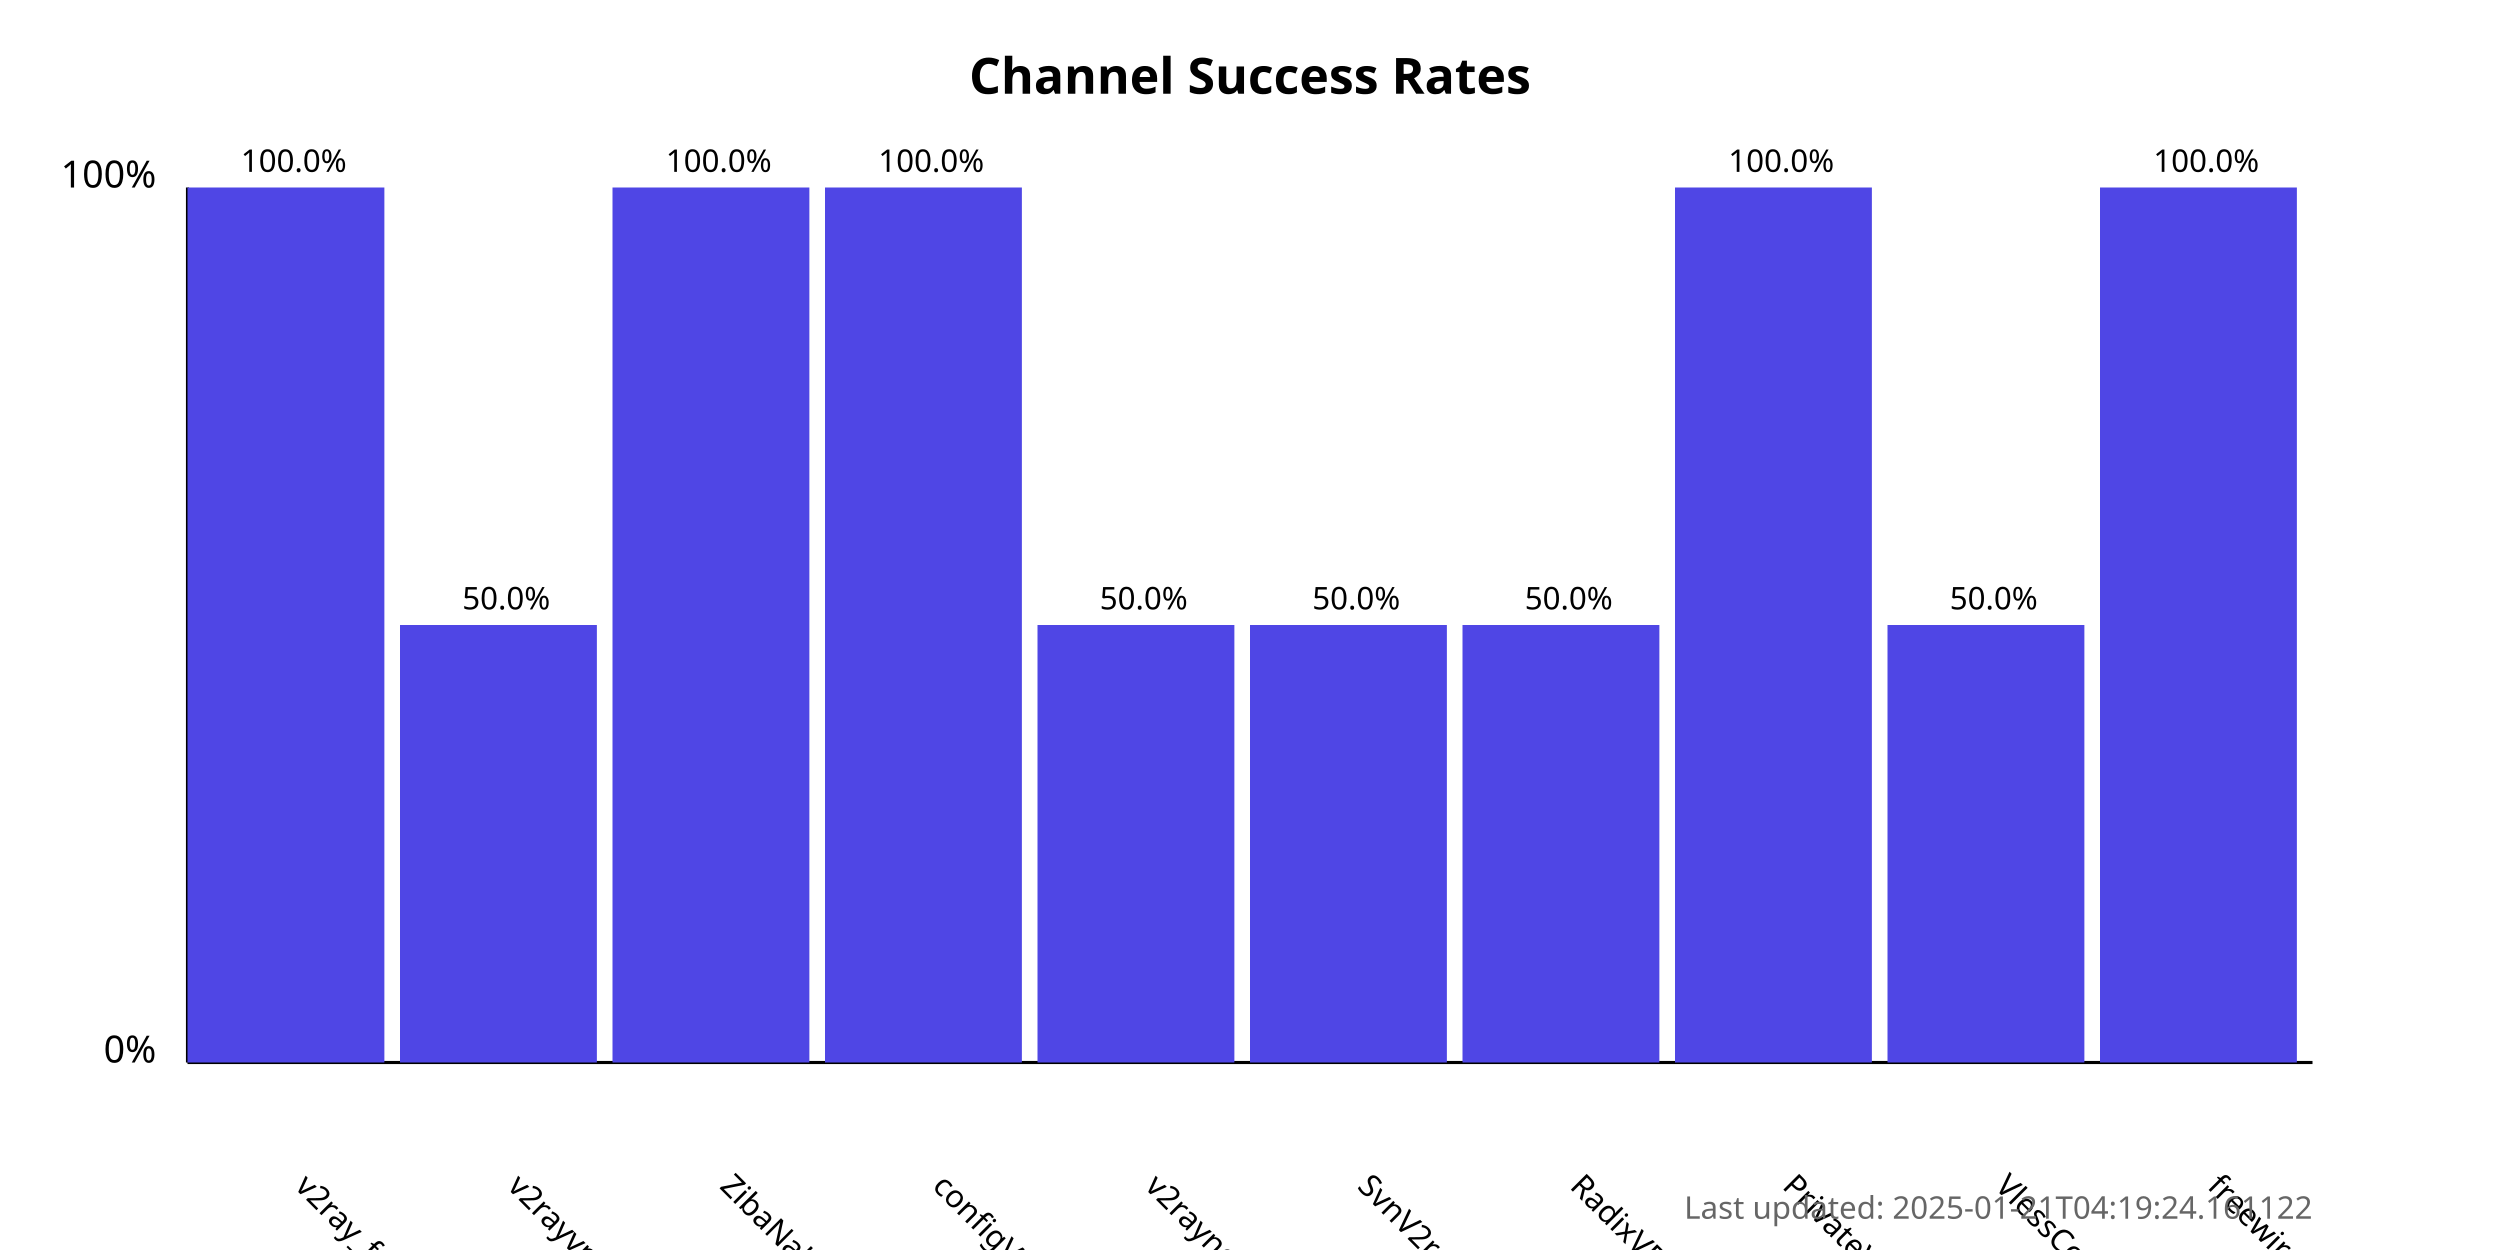
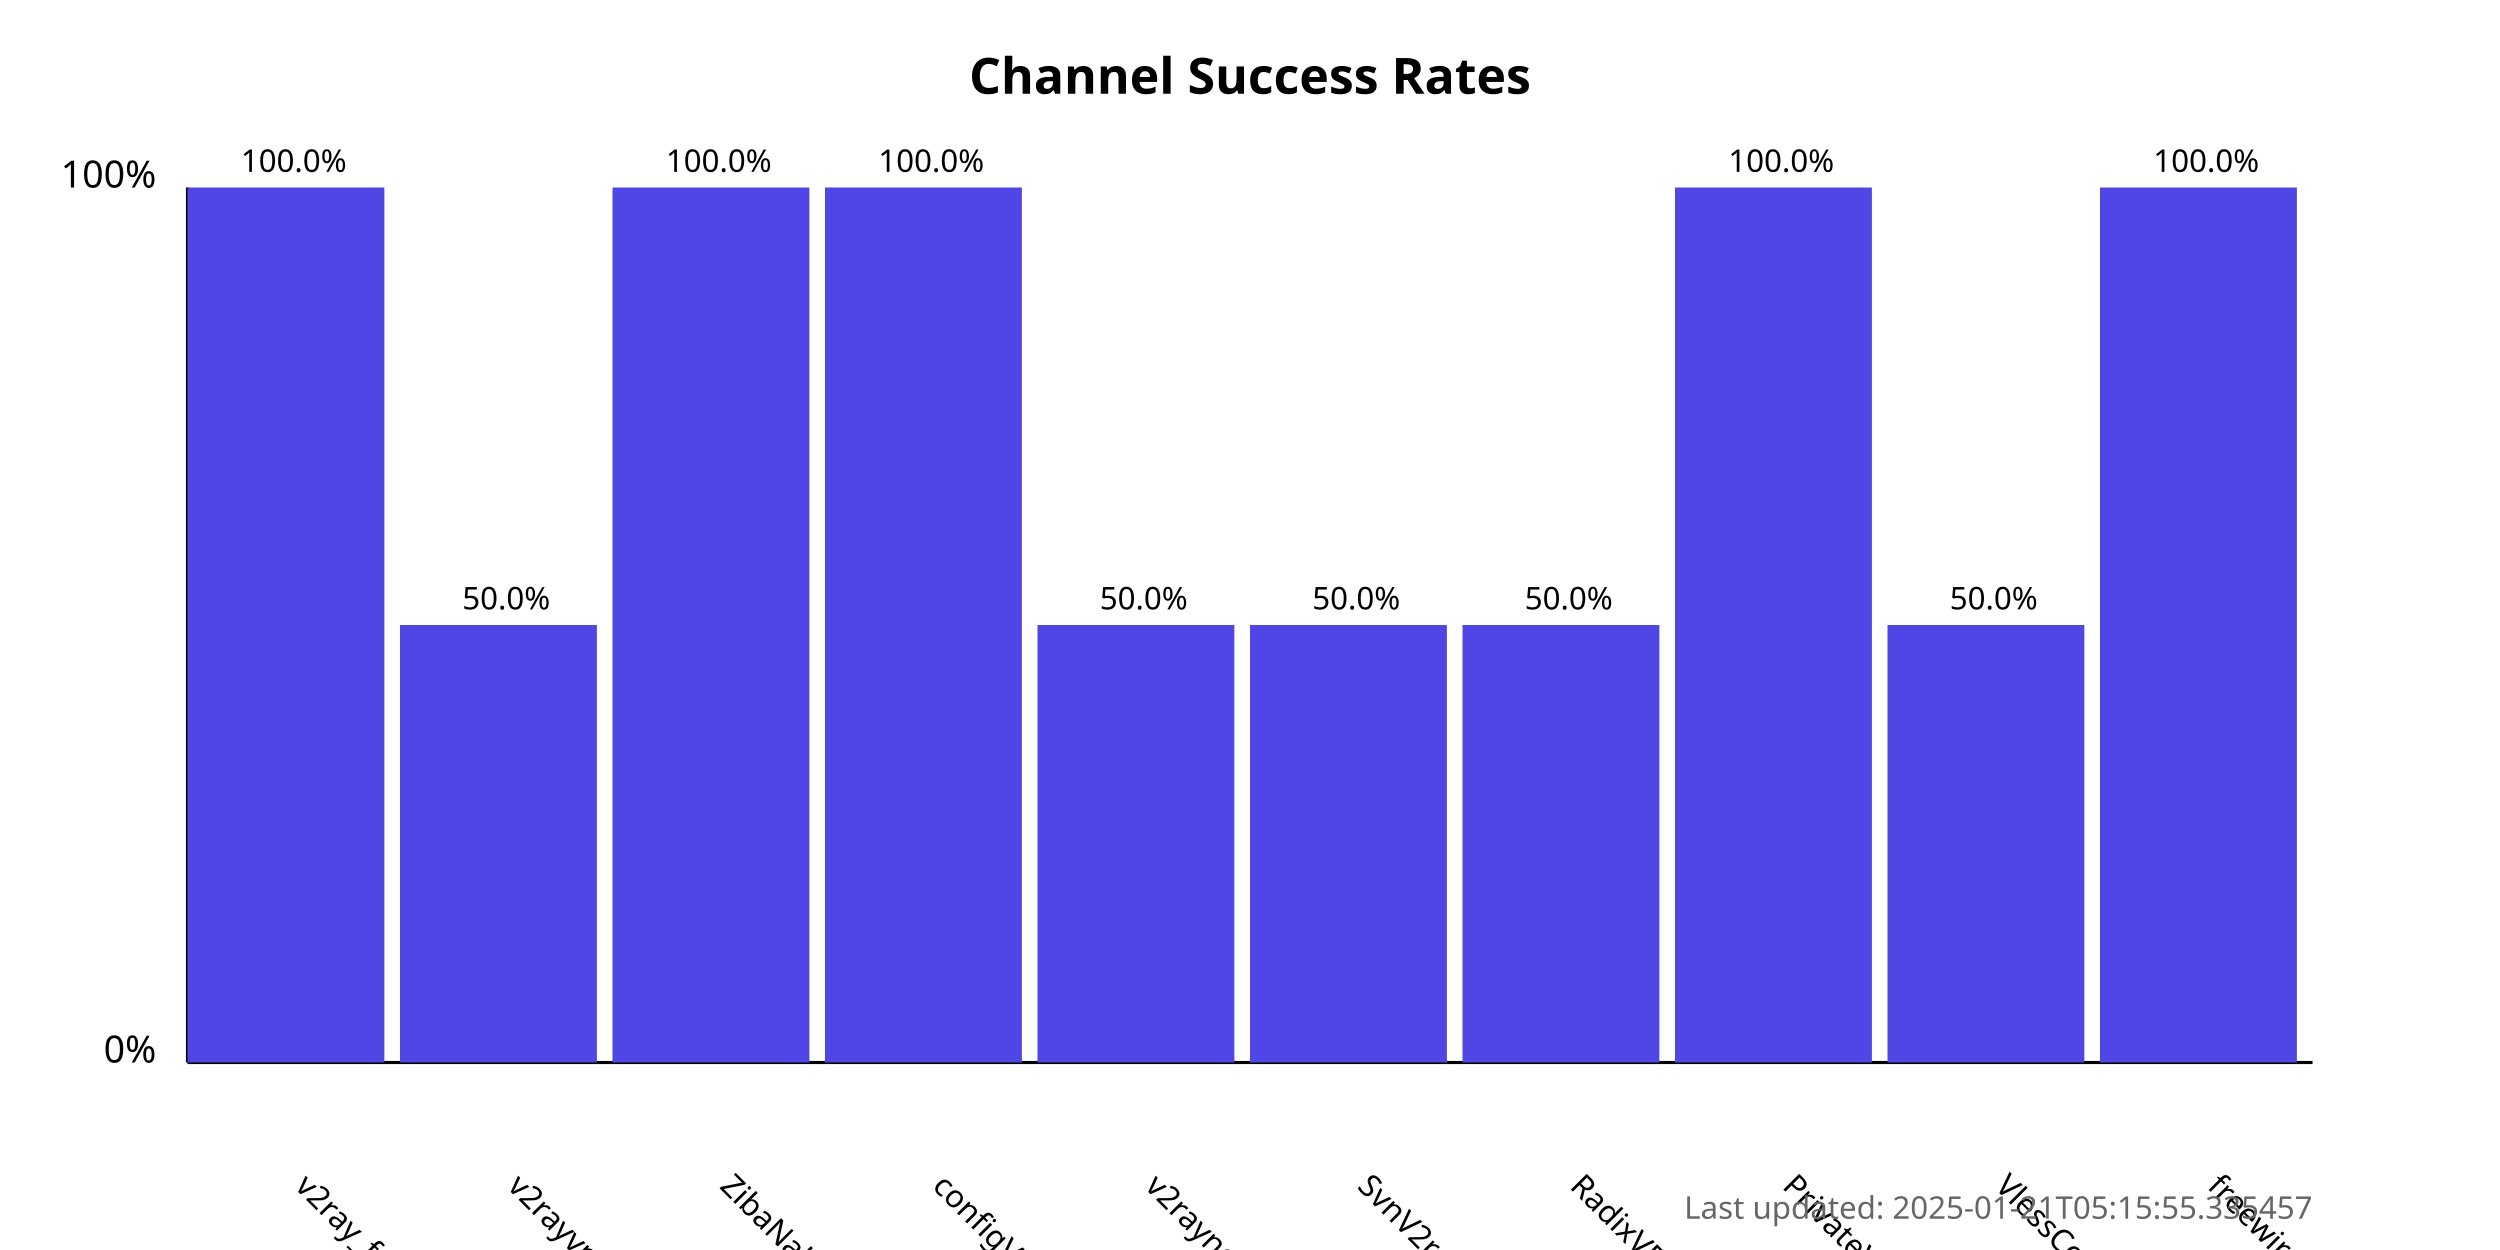
<svg xmlns="http://www.w3.org/2000/svg" width="800" height="400">
  <style>
            .chart-title { font: bold 16px sans-serif; }
            .axis-label { font: 12px sans-serif; }
            .tick-label { font: 10px sans-serif; }
            .bar { fill: #4f46e5; }
            .bar:hover { fill: #6366f1; }
            .timestamp { font: 10px sans-serif; fill: #666; }
        </style>
  <text x="400.0" y="30" text-anchor="middle" class="chart-title">
            Channel Success Rates
        </text>
  <line x1="60" y1="340" x2="60" y2="60" stroke="black" stroke-width="1" />
  <line x1="60" y1="340" x2="740" y2="340" stroke="black" stroke-width="1" />
  <text x="50" y="340" text-anchor="end" class="axis-label">0%</text>
  <text x="50" y="60" text-anchor="end" class="axis-label">100%</text>
  <g>
    <rect x="60" y="60.0" width="63.0" height="280.0" class="bar" />
    <text x="94.0" y="380" transform="rotate(45, 94.0, 380)" text-anchor="start" class="tick-label">
                v2ray_free_conf
            </text>
    <text x="94.0" y="55.0" text-anchor="middle" class="tick-label">
                100.0%
            </text>
  </g>
  <g>
    <rect x="128.0" y="200.0" width="63.0" height="140.0" class="bar" />
    <text x="162.0" y="380" transform="rotate(45, 162.0, 380)" text-anchor="start" class="tick-label">
                v2rayvpno
            </text>
    <text x="162.0" y="195.0" text-anchor="middle" class="tick-label">
                50.0%
            </text>
  </g>
  <g>
    <rect x="196.0" y="60.0" width="63.0" height="280.0" class="bar" />
    <text x="230.0" y="380" transform="rotate(45, 230.0, 380)" text-anchor="start" class="tick-label">
                ZibaNabz
            </text>
    <text x="230.0" y="55.0" text-anchor="middle" class="tick-label">
                100.0%
            </text>
  </g>
  <g>
    <rect x="264.0" y="60.0" width="63.0" height="280.0" class="bar" />
    <text x="298.0" y="380" transform="rotate(45, 298.0, 380)" text-anchor="start" class="tick-label">
                configV2rayForFree
            </text>
    <text x="298.0" y="55.0" text-anchor="middle" class="tick-label">
                100.0%
            </text>
  </g>
  <g>
    <rect x="332.0" y="200.0" width="63.0" height="140.0" class="bar" />
    <text x="366.0" y="380" transform="rotate(45, 366.0, 380)" text-anchor="start" class="tick-label">
                v2rayngvpn
            </text>
    <text x="366.0" y="195.0" text-anchor="middle" class="tick-label">
                50.0%
            </text>
  </g>
  <g>
    <rect x="400.0" y="200.0" width="63.0" height="140.0" class="bar" />
    <text x="434.0" y="380" transform="rotate(45, 434.0, 380)" text-anchor="start" class="tick-label">
                SvnV2ray
            </text>
    <text x="434.0" y="195.0" text-anchor="middle" class="tick-label">
                50.0%
            </text>
  </g>
  <g>
    <rect x="468.0" y="200.0" width="63.0" height="140.0" class="bar" />
    <text x="502.0" y="380" transform="rotate(45, 502.0, 380)" text-anchor="start" class="tick-label">
                RadixVPN
            </text>
    <text x="502.0" y="195.0" text-anchor="middle" class="tick-label">
                50.0%
            </text>
  </g>
  <g>
    <rect x="536.0" y="60.0" width="63.0" height="280.0" class="bar" />
    <text x="570.0" y="380" transform="rotate(45, 570.0, 380)" text-anchor="start" class="tick-label">
                PrivateVPNs
            </text>
    <text x="570.0" y="55.0" text-anchor="middle" class="tick-label">
                100.0%
            </text>
  </g>
  <g>
    <rect x="604.0" y="200.0" width="63.0" height="140.0" class="bar" />
    <text x="638.0" y="380" transform="rotate(45, 638.0, 380)" text-anchor="start" class="tick-label">
                VlessConfig
            </text>
    <text x="638.0" y="195.0" text-anchor="middle" class="tick-label">
                50.0%
            </text>
  </g>
  <g>
    <rect x="672.0" y="60.0" width="63.0" height="280.0" class="bar" />
    <text x="706.0" y="380" transform="rotate(45, 706.0, 380)" text-anchor="start" class="tick-label">
                freewireguard
            </text>
    <text x="706.0" y="55.0" text-anchor="middle" class="tick-label">
                100.0%
            </text>
  </g>
  <text x="740" y="390" text-anchor="end" class="timestamp">
-             Last updated: 2025-01-21T04:19:24.161122
+             Last updated: 2025-01-21T05:15:55.335457
        </text>
</svg>
